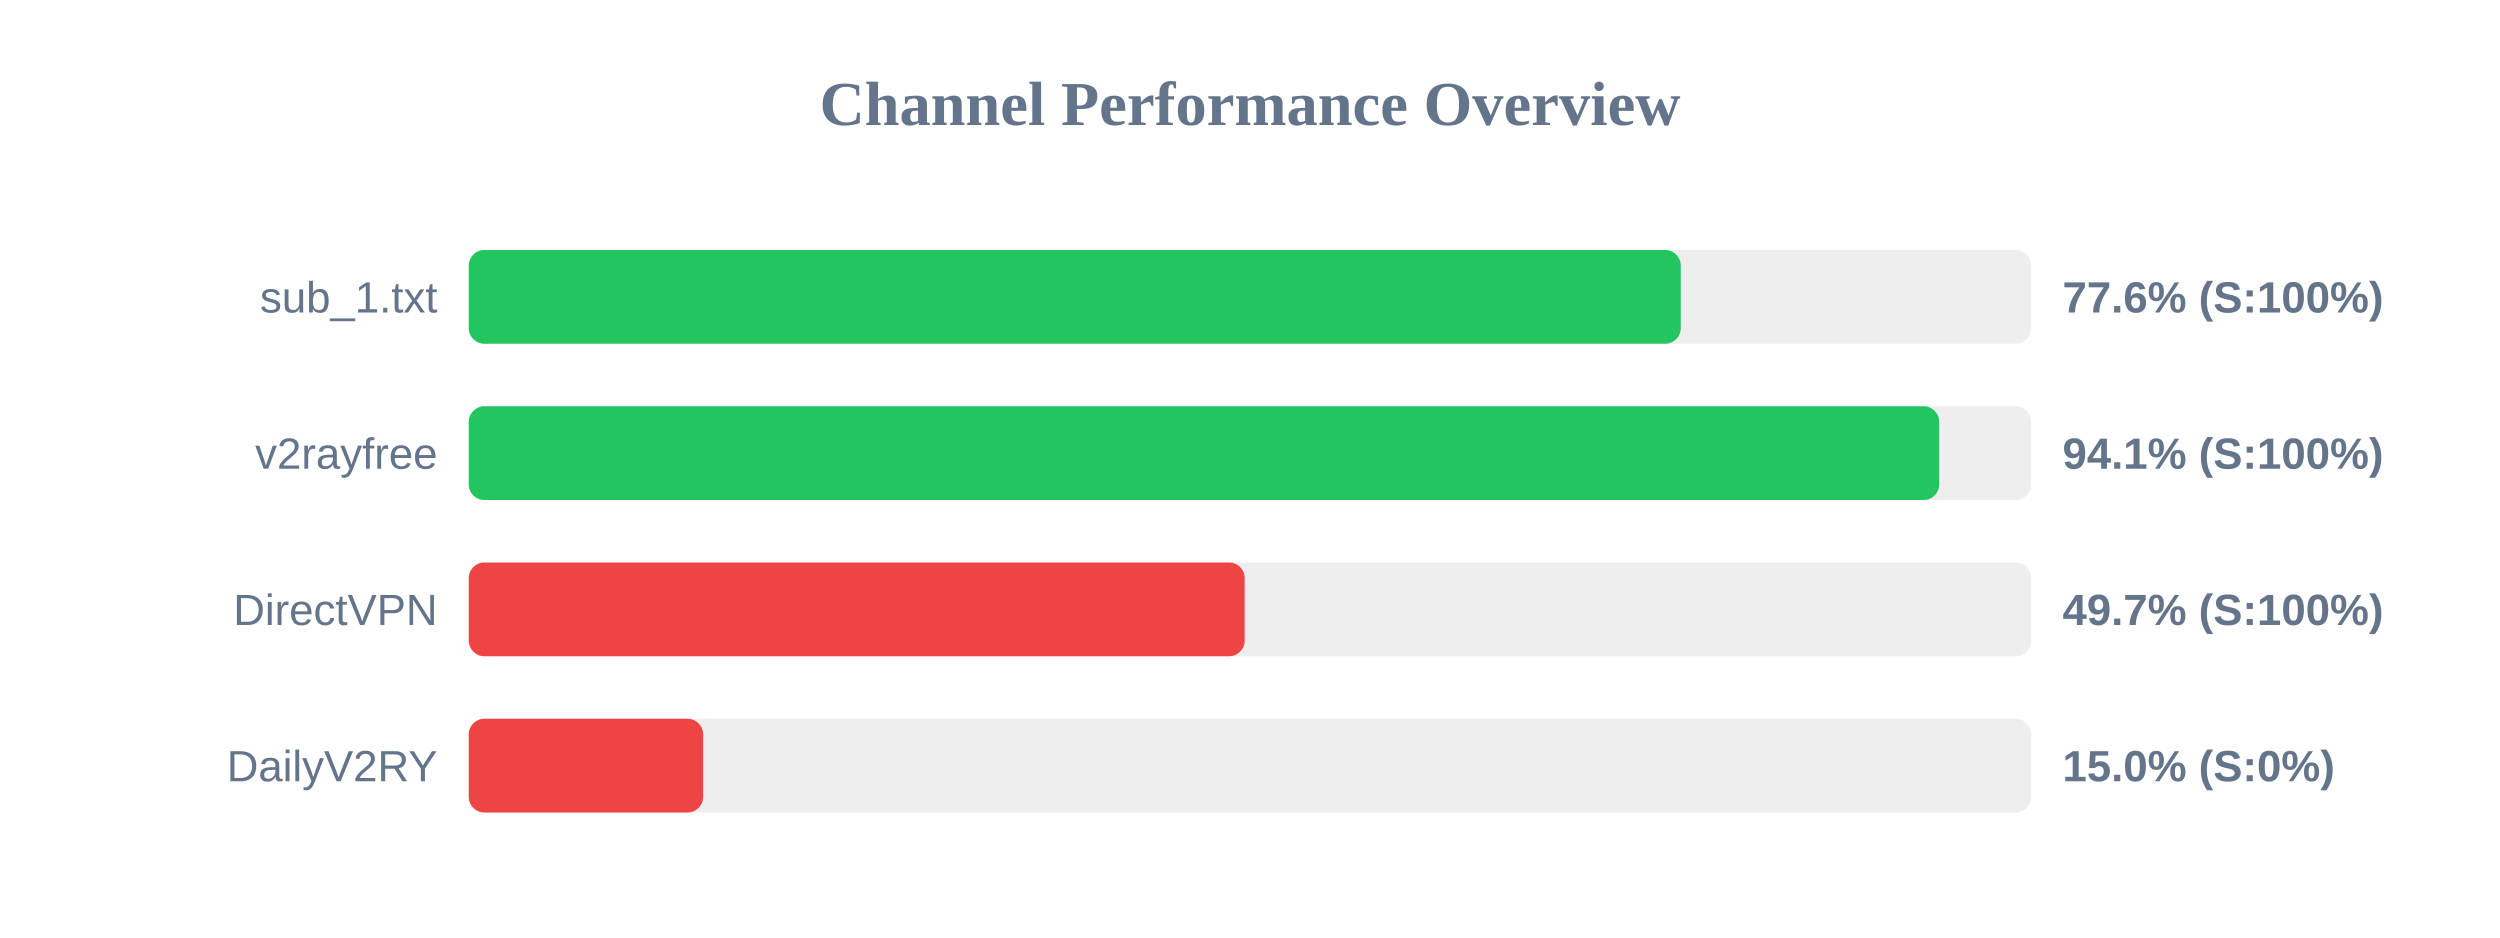
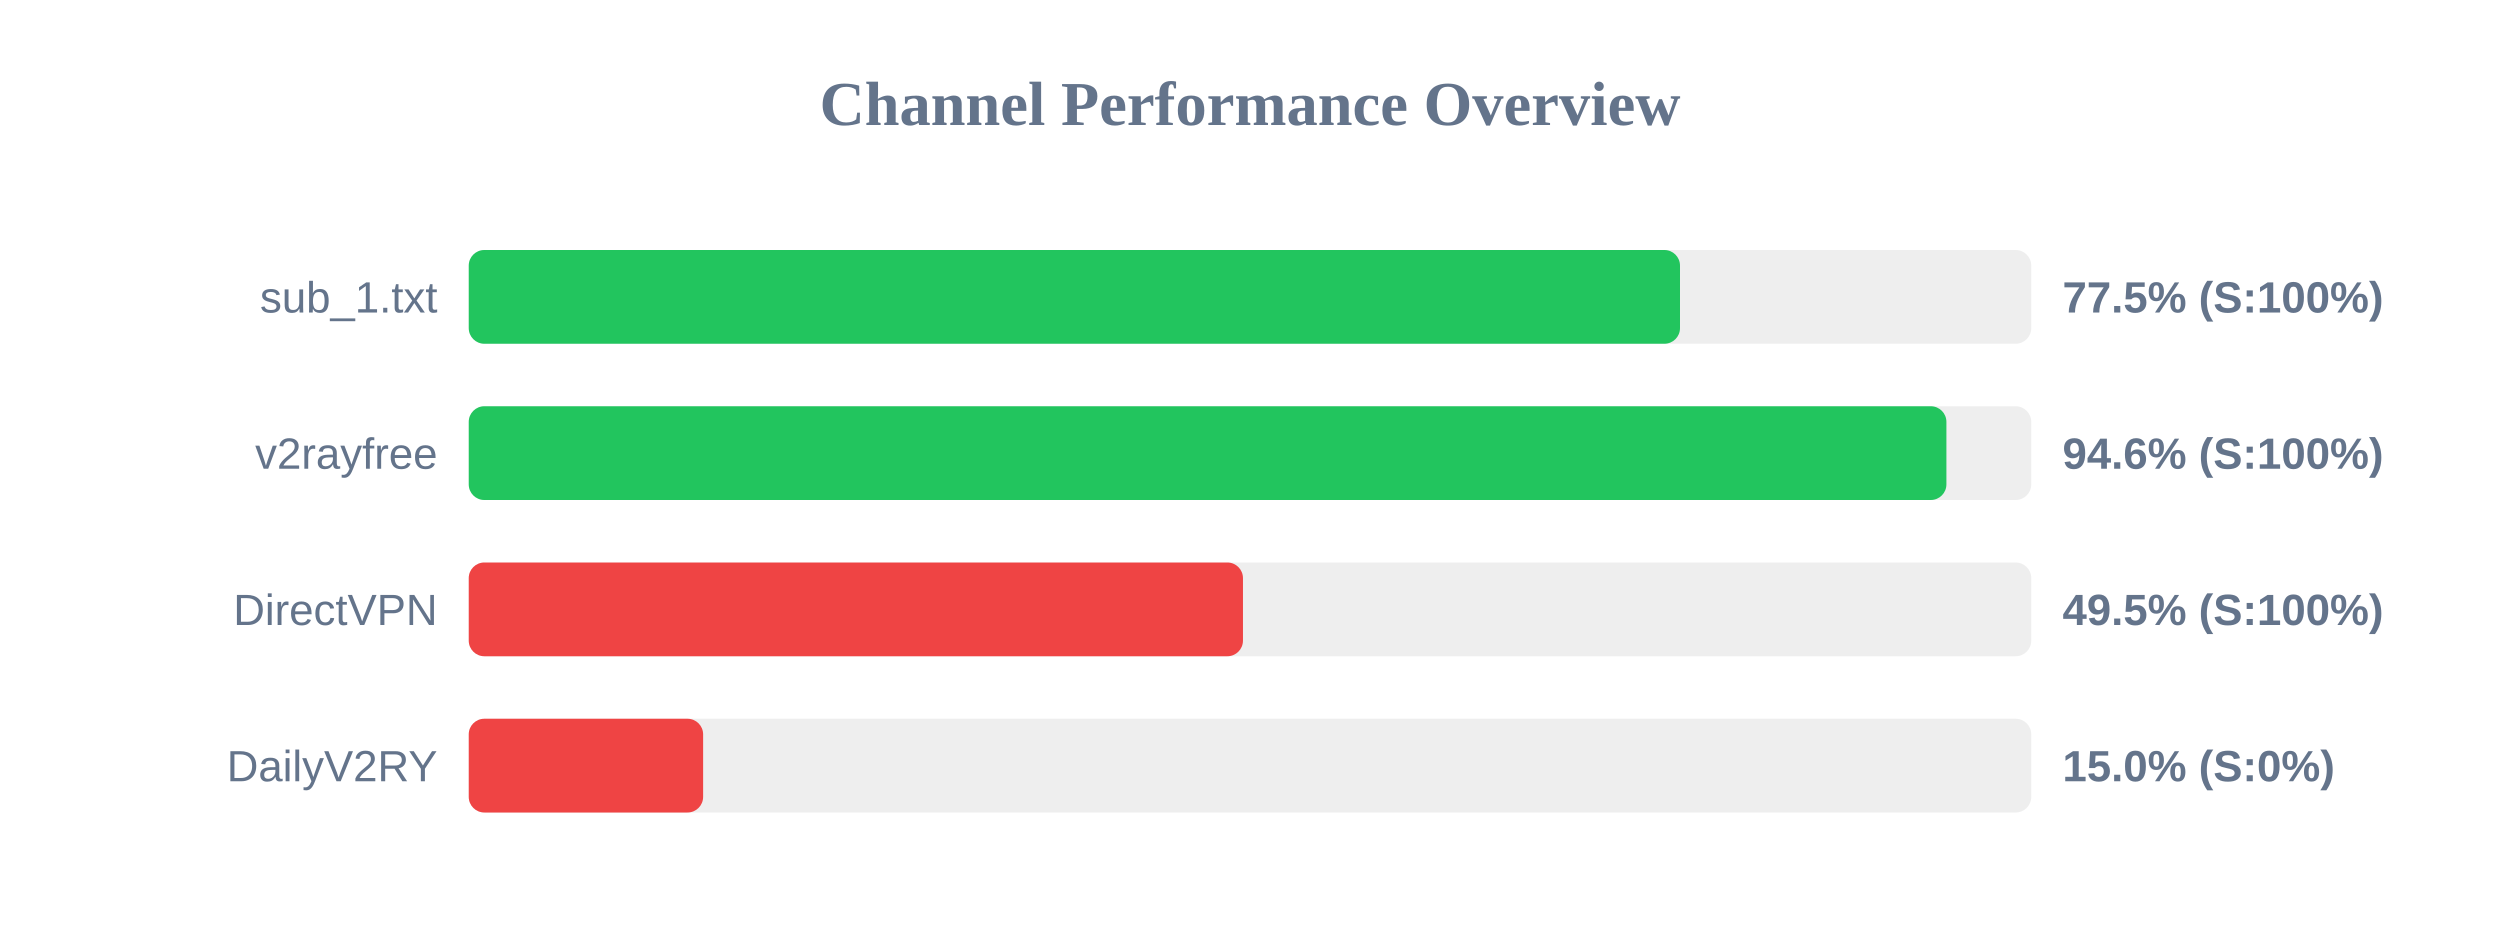
<svg xmlns="http://www.w3.org/2000/svg" width="800" height="300" version="1.1">
  <style>
        .row { font: 14px Arial; fill: #64748b; }
        .score { font: bold 14px Arial; fill: #64748b; }
    </style>
  <text x="400" y="40" text-anchor="middle" font-size="20px" font-weight="bold" fill="#64748b">Channel Performance Overview</text>
  <rect x="150" y="80" width="500" height="30" fill="#eee" rx="5" />
-   <rect x="150" y="80" width="387.85" height="30" fill="#22c55e" rx="5" />
+   <rect x="150" y="80" width="387.6" height="30" fill="#22c55e" rx="5" />
  <text x="140" y="100" text-anchor="end" class="row">sub_1.txt</text>
-   <text x="660" y="100" text-anchor="start" class="score">77.6% (S:100%)</text>
+   <text x="660" y="100" text-anchor="start" class="score">77.5% (S:100%)</text>
  <rect x="150" y="130" width="500" height="30" fill="#eee" rx="5" />
-   <rect x="150" y="130" width="470.55" height="30" fill="#22c55e" rx="5" />
+   <rect x="150" y="130" width="472.85" height="30" fill="#22c55e" rx="5" />
  <text x="140" y="150" text-anchor="end" class="row">v2rayfree</text>
-   <text x="660" y="150" text-anchor="start" class="score">94.1% (S:100%)</text>
+   <text x="660" y="150" text-anchor="start" class="score">94.6% (S:100%)</text>
  <rect x="150" y="180" width="500" height="30" fill="#eee" rx="5" />
-   <rect x="150" y="180" width="248.3" height="30" fill="#ef4444" rx="5" />
+   <rect x="150" y="180" width="247.75" height="30" fill="#ef4444" rx="5" />
  <text x="140" y="200" text-anchor="end" class="row">DirectVPN</text>
-   <text x="660" y="200" text-anchor="start" class="score">49.7% (S:100%)</text>
+   <text x="660" y="200" text-anchor="start" class="score">49.5% (S:100%)</text>
  <rect x="150" y="230" width="500" height="30" fill="#eee" rx="5" />
  <rect x="150" y="230" width="75.0" height="30" fill="#ef4444" rx="5" />
  <text x="140" y="250" text-anchor="end" class="row">DailyV2RY</text>
  <text x="660" y="250" text-anchor="start" class="score">15.0% (S:0%)</text>
</svg>
